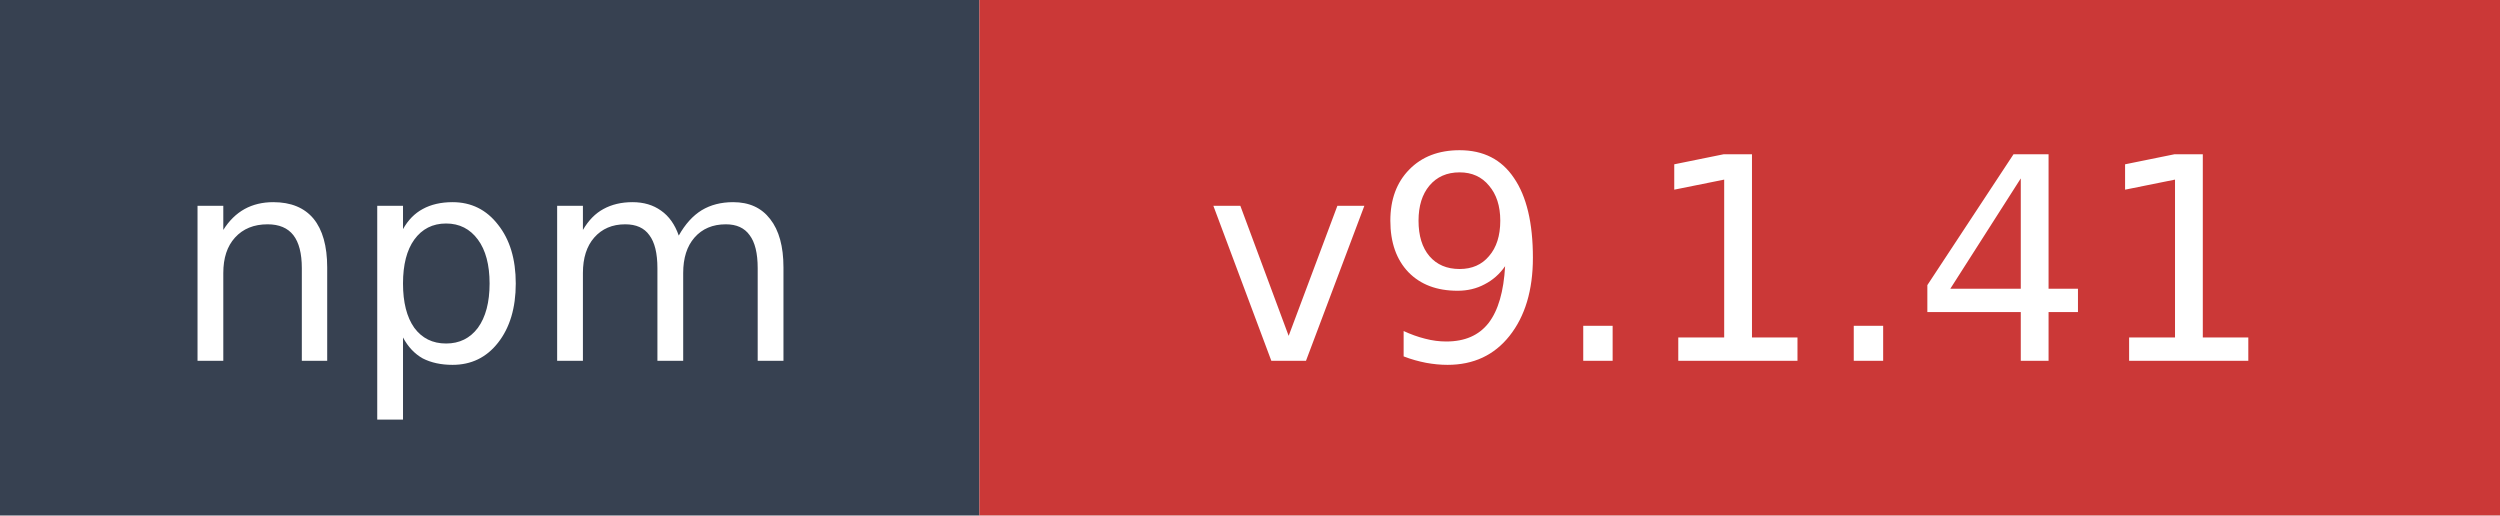
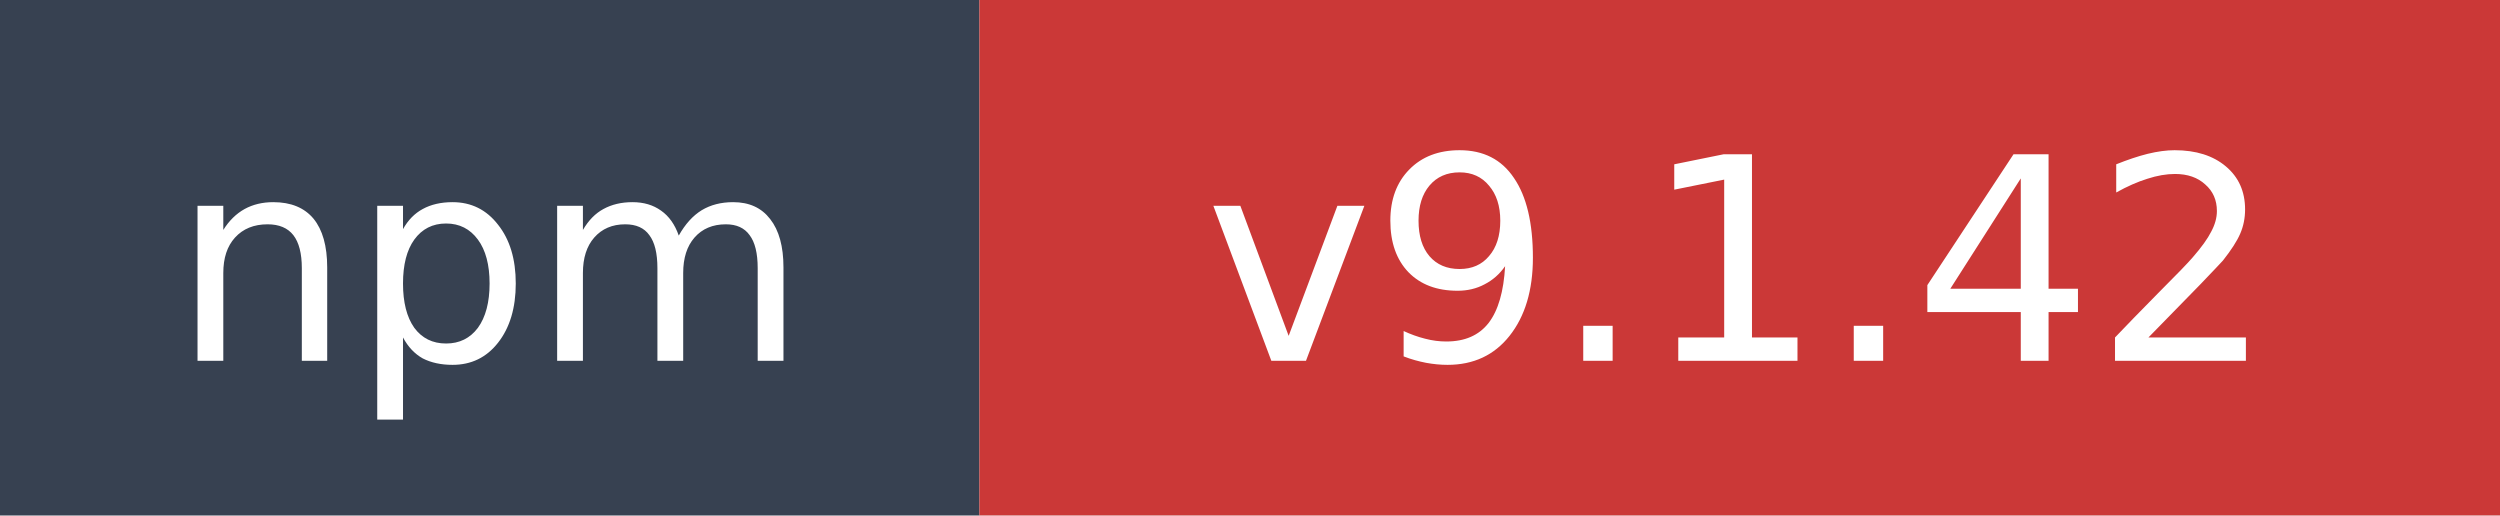
- <svg xmlns="http://www.w3.org/2000/svg" width="97" height="20" role="img" aria-label="npm: v9.1.41">
+ <svg xmlns="http://www.w3.org/2000/svg" width="97" height="20" role="img" aria-label="npm: v9.1.42">
  <rect width="38" height="20" fill="#374151" />
  <rect x="38" width="59" height="20" fill="#cb3837" />
  <text x="19" y="14" fill="#ffffff" font-family="Verdana,Geneva,DejaVu Sans,sans-serif" font-size="11" text-anchor="middle">npm</text>
-   <text x="67.5" y="14" fill="#ffffff" font-family="Verdana,Geneva,DejaVu Sans,sans-serif" font-size="11" text-anchor="middle">v9.1.41</text>
+   <text x="67.5" y="14" fill="#ffffff" font-family="Verdana,Geneva,DejaVu Sans,sans-serif" font-size="11" text-anchor="middle">v9.1.42</text>
</svg>
